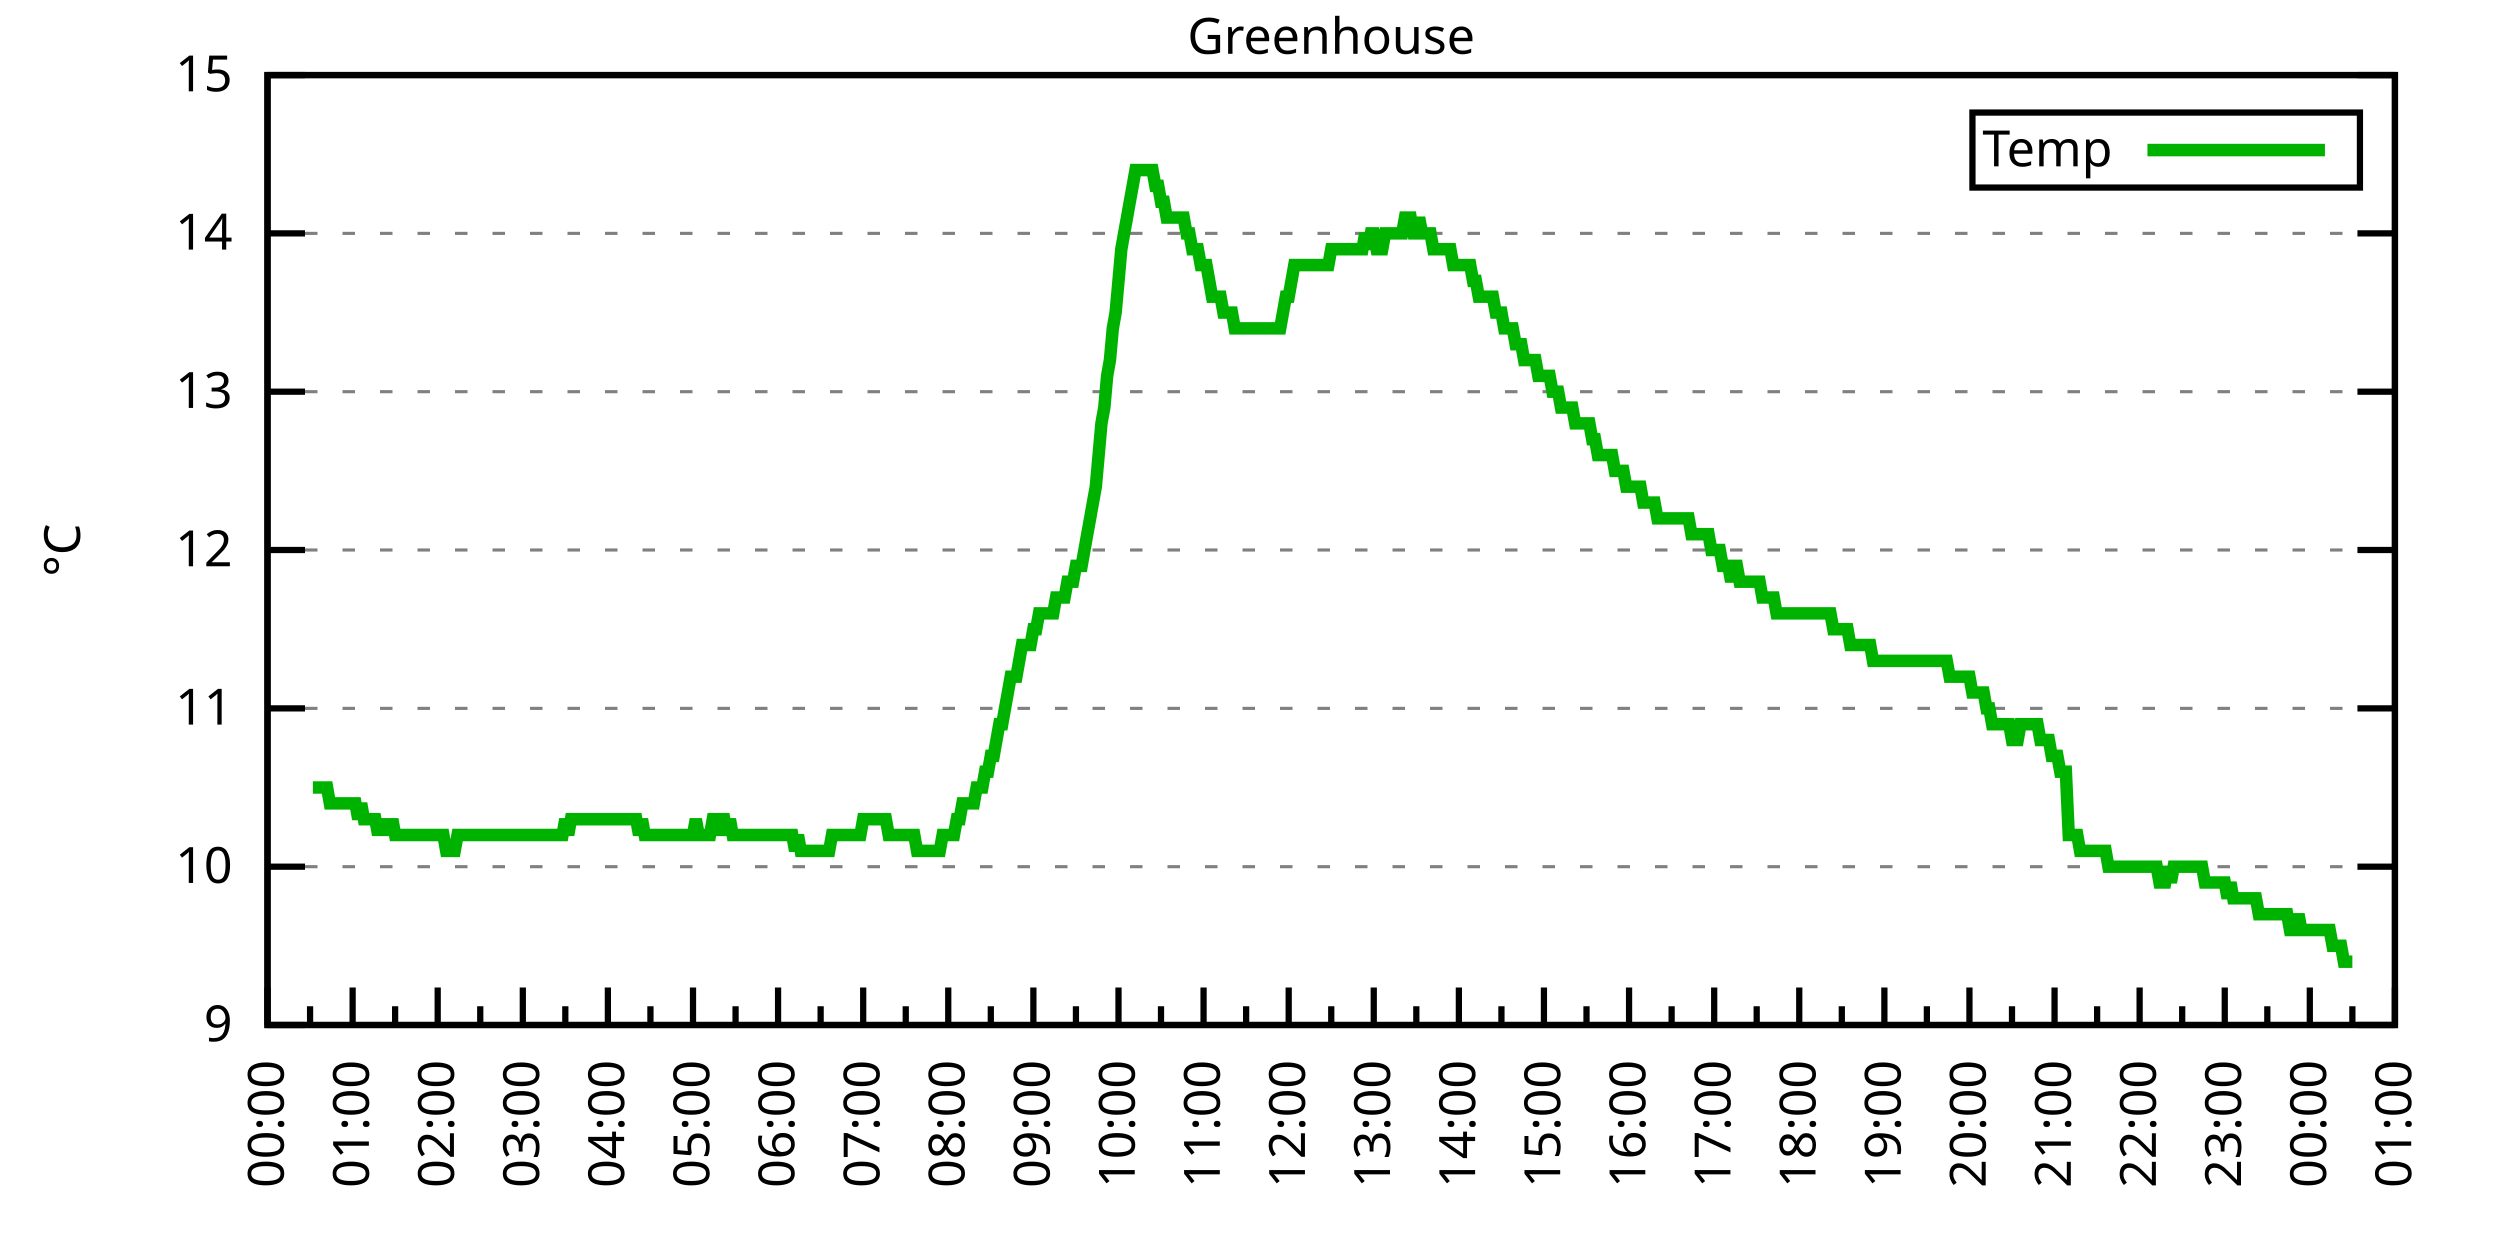
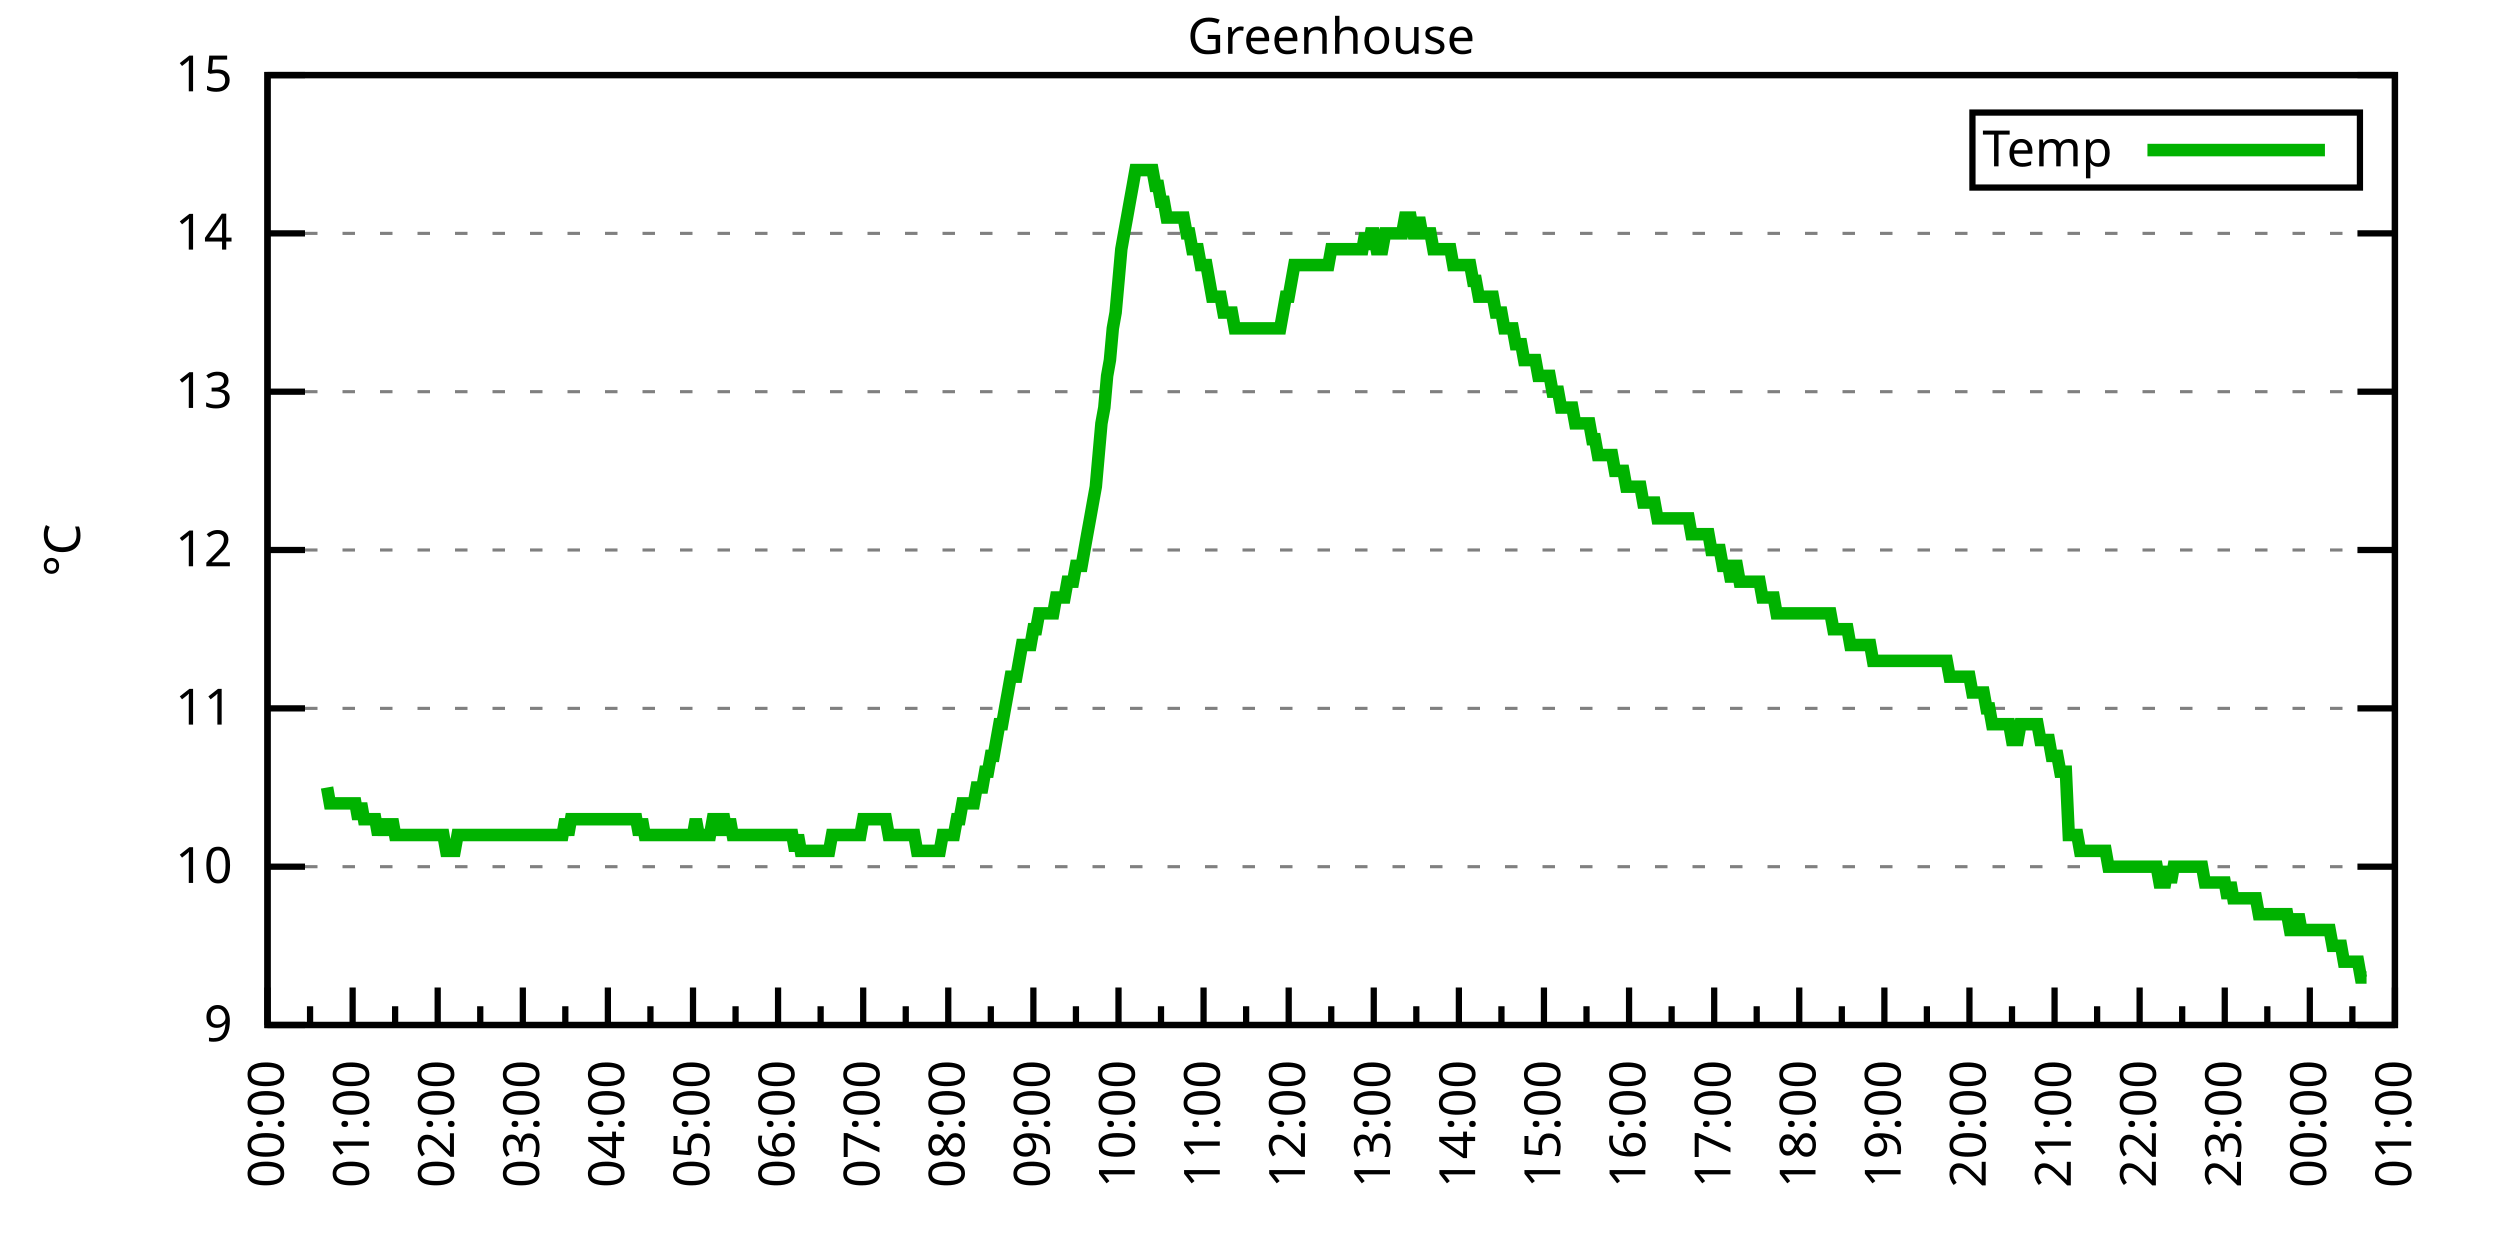
<svg xmlns="http://www.w3.org/2000/svg" xmlns:xlink="http://www.w3.org/1999/xlink" width="400" height="200" viewBox="0 0 400 200">
  <g id="gnuplot_canvas">
    <rect x="0" y="0" width="400" height="200" fill="none" />
    <defs>
      <circle id="gpDot" r="0.5" stroke-width="0.5" stroke="currentColor" />
      <path id="gpPt0" stroke-width="0.333" stroke="currentColor" d="M-1,0 h2 M0,-1 v2" />
      <path id="gpPt1" stroke-width="0.333" stroke="currentColor" d="M-1,-1 L1,1 M1,-1 L-1,1" />
      <path id="gpPt2" stroke-width="0.333" stroke="currentColor" d="M-1,0 L1,0 M0,-1 L0,1 M-1,-1 L1,1 M-1,1 L1,-1" />
      <rect id="gpPt3" stroke-width="0.333" stroke="currentColor" x="-1" y="-1" width="2" height="2" />
      <rect id="gpPt4" stroke-width="0.333" stroke="currentColor" fill="currentColor" x="-1" y="-1" width="2" height="2" />
      <circle id="gpPt5" stroke-width="0.333" stroke="currentColor" cx="0" cy="0" r="1" />
      <use xlink:href="#gpPt5" id="gpPt6" fill="currentColor" stroke="none" />
      <path id="gpPt7" stroke-width="0.333" stroke="currentColor" d="M0,-1.33 L-1.33,0.67 L1.33,0.67 z" />
      <use xlink:href="#gpPt7" id="gpPt8" fill="currentColor" stroke="none" />
      <use xlink:href="#gpPt7" id="gpPt9" stroke="currentColor" transform="rotate(180)" />
      <use xlink:href="#gpPt9" id="gpPt10" fill="currentColor" stroke="none" />
      <use xlink:href="#gpPt3" id="gpPt11" stroke="currentColor" transform="rotate(45)" />
      <use xlink:href="#gpPt11" id="gpPt12" fill="currentColor" stroke="none" />
      <path id="gpPt13" stroke-width="0.333" stroke="currentColor" d="M0,1.330 L1.265,0.411 L0.782,-1.067 L-0.782,-1.076 L-1.265,0.411 z" />
      <use xlink:href="#gpPt13" id="gpPt14" fill="currentColor" stroke="none" />
      <filter id="textbox" filterUnits="objectBoundingBox" x="0" y="0" height="1" width="1">
        <feFlood flood-color="white" flood-opacity="1" result="bgnd" />
        <feComposite in="SourceGraphic" in2="bgnd" operator="atop" />
      </filter>
      <filter id="greybox" filterUnits="objectBoundingBox" x="0" y="0" height="1" width="1">
        <feFlood flood-color="lightgrey" flood-opacity="1" result="grey" />
        <feComposite in="SourceGraphic" in2="grey" operator="atop" />
      </filter>
    </defs>
    <g fill="none" color="white" stroke="currentColor" stroke-width="1.00" stroke-linecap="butt" stroke-linejoin="miter">
</g>
    <g fill="none" color="black" stroke="currentColor" stroke-width="1.00" stroke-linecap="butt" stroke-linejoin="miter">
      <g stroke="none" shape-rendering="crispEdges">
        <polygon fill="rgb(255, 255, 255)" points="42.80,164.00 383.18,164.00 383.18,12.02 42.80,12.02 " />
      </g>
    </g>
    <g fill="none" color="black" stroke="currentColor" stroke-width="1.00" stroke-linecap="butt" stroke-linejoin="miter">
</g>
    <g fill="none" color="black" stroke="black" stroke-width="0.50" stroke-linecap="butt" stroke-linejoin="miter">
</g>
    <g fill="none" color="gray" stroke="currentColor" stroke-width="0.50" stroke-linecap="butt" stroke-linejoin="miter">
      <path stroke="gray" stroke-dasharray="2,4" class="gridline" d="M42.80,164.00 L383.19,164.00  " />
    </g>
    <g fill="none" color="gray" stroke="gray" stroke-width="1.00" stroke-linecap="butt" stroke-linejoin="miter">
</g>
    <g fill="none" color="black" stroke="currentColor" stroke-width="1.00" stroke-linecap="butt" stroke-linejoin="miter">
      <path stroke="black" d="M42.80,164.00 L48.80,164.00 M383.19,164.00 L377.19,164.00  " />
      <g transform="translate(37.20,166.60)" stroke="none" fill="black" font-family="Sans" font-size="8.00" text-anchor="end">
        <text>
          <tspan font-family="Sans"> 9</tspan>
        </text>
      </g>
    </g>
    <g fill="none" color="black" stroke="currentColor" stroke-width="1.00" stroke-linecap="butt" stroke-linejoin="miter">
</g>
    <g fill="none" color="black" stroke="black" stroke-width="0.50" stroke-linecap="butt" stroke-linejoin="miter">
</g>
    <g fill="none" color="gray" stroke="currentColor" stroke-width="0.50" stroke-linecap="butt" stroke-linejoin="miter">
      <path stroke="gray" stroke-dasharray="2,4" class="gridline" d="M42.80,138.67 L383.19,138.67  " />
    </g>
    <g fill="none" color="gray" stroke="gray" stroke-width="1.00" stroke-linecap="butt" stroke-linejoin="miter">
</g>
    <g fill="none" color="black" stroke="currentColor" stroke-width="1.00" stroke-linecap="butt" stroke-linejoin="miter">
      <path stroke="black" d="M42.80,138.67 L48.80,138.67 M383.19,138.67 L377.19,138.67  " />
      <g transform="translate(37.20,141.27)" stroke="none" fill="black" font-family="Sans" font-size="8.00" text-anchor="end">
        <text>
          <tspan font-family="Sans"> 10</tspan>
        </text>
      </g>
    </g>
    <g fill="none" color="black" stroke="currentColor" stroke-width="1.00" stroke-linecap="butt" stroke-linejoin="miter">
</g>
    <g fill="none" color="black" stroke="black" stroke-width="0.50" stroke-linecap="butt" stroke-linejoin="miter">
</g>
    <g fill="none" color="gray" stroke="currentColor" stroke-width="0.50" stroke-linecap="butt" stroke-linejoin="miter">
      <path stroke="gray" stroke-dasharray="2,4" class="gridline" d="M42.80,113.34 L383.19,113.34  " />
    </g>
    <g fill="none" color="gray" stroke="gray" stroke-width="1.00" stroke-linecap="butt" stroke-linejoin="miter">
</g>
    <g fill="none" color="black" stroke="currentColor" stroke-width="1.00" stroke-linecap="butt" stroke-linejoin="miter">
      <path stroke="black" d="M42.80,113.34 L48.80,113.34 M383.19,113.34 L377.19,113.34  " />
      <g transform="translate(37.20,115.94)" stroke="none" fill="black" font-family="Sans" font-size="8.00" text-anchor="end">
        <text>
          <tspan font-family="Sans"> 11</tspan>
        </text>
      </g>
    </g>
    <g fill="none" color="black" stroke="currentColor" stroke-width="1.00" stroke-linecap="butt" stroke-linejoin="miter">
</g>
    <g fill="none" color="black" stroke="black" stroke-width="0.50" stroke-linecap="butt" stroke-linejoin="miter">
</g>
    <g fill="none" color="gray" stroke="currentColor" stroke-width="0.50" stroke-linecap="butt" stroke-linejoin="miter">
      <path stroke="gray" stroke-dasharray="2,4" class="gridline" d="M42.80,88.00 L383.19,88.00  " />
    </g>
    <g fill="none" color="gray" stroke="gray" stroke-width="1.00" stroke-linecap="butt" stroke-linejoin="miter">
</g>
    <g fill="none" color="black" stroke="currentColor" stroke-width="1.00" stroke-linecap="butt" stroke-linejoin="miter">
      <path stroke="black" d="M42.80,88.00 L48.80,88.00 M383.19,88.00 L377.19,88.00  " />
      <g transform="translate(37.20,90.60)" stroke="none" fill="black" font-family="Sans" font-size="8.00" text-anchor="end">
        <text>
          <tspan font-family="Sans"> 12</tspan>
        </text>
      </g>
    </g>
    <g fill="none" color="black" stroke="currentColor" stroke-width="1.00" stroke-linecap="butt" stroke-linejoin="miter">
</g>
    <g fill="none" color="black" stroke="black" stroke-width="0.50" stroke-linecap="butt" stroke-linejoin="miter">
</g>
    <g fill="none" color="gray" stroke="currentColor" stroke-width="0.50" stroke-linecap="butt" stroke-linejoin="miter">
      <path stroke="gray" stroke-dasharray="2,4" class="gridline" d="M42.80,62.67 L383.19,62.67  " />
    </g>
    <g fill="none" color="gray" stroke="gray" stroke-width="1.00" stroke-linecap="butt" stroke-linejoin="miter">
</g>
    <g fill="none" color="black" stroke="currentColor" stroke-width="1.00" stroke-linecap="butt" stroke-linejoin="miter">
      <path stroke="black" d="M42.80,62.67 L48.80,62.67 M383.19,62.67 L377.19,62.67  " />
      <g transform="translate(37.20,65.27)" stroke="none" fill="black" font-family="Sans" font-size="8.00" text-anchor="end">
        <text>
          <tspan font-family="Sans"> 13</tspan>
        </text>
      </g>
    </g>
    <g fill="none" color="black" stroke="currentColor" stroke-width="1.00" stroke-linecap="butt" stroke-linejoin="miter">
</g>
    <g fill="none" color="black" stroke="black" stroke-width="0.50" stroke-linecap="butt" stroke-linejoin="miter">
</g>
    <g fill="none" color="gray" stroke="currentColor" stroke-width="0.50" stroke-linecap="butt" stroke-linejoin="miter">
      <path stroke="gray" stroke-dasharray="2,4" class="gridline" d="M42.80,37.34 L383.19,37.34  " />
    </g>
    <g fill="none" color="gray" stroke="gray" stroke-width="1.00" stroke-linecap="butt" stroke-linejoin="miter">
</g>
    <g fill="none" color="black" stroke="currentColor" stroke-width="1.00" stroke-linecap="butt" stroke-linejoin="miter">
      <path stroke="black" d="M42.80,37.34 L48.80,37.34 M383.19,37.34 L377.19,37.34  " />
      <g transform="translate(37.20,39.94)" stroke="none" fill="black" font-family="Sans" font-size="8.00" text-anchor="end">
        <text>
          <tspan font-family="Sans"> 14</tspan>
        </text>
      </g>
    </g>
    <g fill="none" color="black" stroke="currentColor" stroke-width="1.00" stroke-linecap="butt" stroke-linejoin="miter">
</g>
    <g fill="none" color="black" stroke="black" stroke-width="0.50" stroke-linecap="butt" stroke-linejoin="miter">
</g>
    <g fill="none" color="gray" stroke="currentColor" stroke-width="0.50" stroke-linecap="butt" stroke-linejoin="miter">
      <path stroke="gray" stroke-dasharray="2,4" class="gridline" d="M42.80,12.01 L383.19,12.01  " />
    </g>
    <g fill="none" color="gray" stroke="gray" stroke-width="1.00" stroke-linecap="butt" stroke-linejoin="miter">
</g>
    <g fill="none" color="black" stroke="currentColor" stroke-width="1.00" stroke-linecap="butt" stroke-linejoin="miter">
      <path stroke="black" d="M42.80,12.01 L48.80,12.01 M383.19,12.01 L377.19,12.01  " />
      <g transform="translate(37.20,14.61)" stroke="none" fill="black" font-family="Sans" font-size="8.00" text-anchor="end">
        <text>
          <tspan font-family="Sans"> 15</tspan>
        </text>
      </g>
    </g>
    <g fill="none" color="black" stroke="currentColor" stroke-width="1.00" stroke-linecap="butt" stroke-linejoin="miter">
      <path stroke="black" d="M42.80,164.00 L42.80,158.00  " />
      <g transform="translate(45.40,169.60) rotate(270)" stroke="none" fill="black" font-family="Sans" font-size="8.00" text-anchor="end">
        <text>
          <tspan font-family="Sans">00:00</tspan>
        </text>
      </g>
    </g>
    <g fill="none" color="black" stroke="currentColor" stroke-width="1.00" stroke-linecap="butt" stroke-linejoin="miter">
      <path stroke="black" d="M49.61,164.00 L49.61,161.00 M56.42,164.00 L56.42,158.00  " />
      <g transform="translate(59.02,169.60) rotate(270)" stroke="none" fill="black" font-family="Sans" font-size="8.00" text-anchor="end">
        <text>
          <tspan font-family="Sans">01:00</tspan>
        </text>
      </g>
    </g>
    <g fill="none" color="black" stroke="currentColor" stroke-width="1.00" stroke-linecap="butt" stroke-linejoin="miter">
      <path stroke="black" d="M63.22,164.00 L63.22,161.00 M70.03,164.00 L70.03,158.00  " />
      <g transform="translate(72.63,169.60) rotate(270)" stroke="none" fill="black" font-family="Sans" font-size="8.00" text-anchor="end">
        <text>
          <tspan font-family="Sans">02:00</tspan>
        </text>
      </g>
    </g>
    <g fill="none" color="black" stroke="currentColor" stroke-width="1.00" stroke-linecap="butt" stroke-linejoin="miter">
      <path stroke="black" d="M76.84,164.00 L76.84,161.00 M83.65,164.00 L83.65,158.00  " />
      <g transform="translate(86.25,169.60) rotate(270)" stroke="none" fill="black" font-family="Sans" font-size="8.00" text-anchor="end">
        <text>
          <tspan font-family="Sans">03:00</tspan>
        </text>
      </g>
    </g>
    <g fill="none" color="black" stroke="currentColor" stroke-width="1.00" stroke-linecap="butt" stroke-linejoin="miter">
      <path stroke="black" d="M90.45,164.00 L90.45,161.00 M97.26,164.00 L97.26,158.00  " />
      <g transform="translate(99.86,169.60) rotate(270)" stroke="none" fill="black" font-family="Sans" font-size="8.00" text-anchor="end">
        <text>
          <tspan font-family="Sans">04:00</tspan>
        </text>
      </g>
    </g>
    <g fill="none" color="black" stroke="currentColor" stroke-width="1.00" stroke-linecap="butt" stroke-linejoin="miter">
      <path stroke="black" d="M104.07,164.00 L104.07,161.00 M110.88,164.00 L110.88,158.00  " />
      <g transform="translate(113.48,169.60) rotate(270)" stroke="none" fill="black" font-family="Sans" font-size="8.00" text-anchor="end">
        <text>
          <tspan font-family="Sans">05:00</tspan>
        </text>
      </g>
    </g>
    <g fill="none" color="black" stroke="currentColor" stroke-width="1.00" stroke-linecap="butt" stroke-linejoin="miter">
      <path stroke="black" d="M117.69,164.00 L117.69,161.00 M124.49,164.00 L124.49,158.00  " />
      <g transform="translate(127.09,169.60) rotate(270)" stroke="none" fill="black" font-family="Sans" font-size="8.00" text-anchor="end">
        <text>
          <tspan font-family="Sans">06:00</tspan>
        </text>
      </g>
    </g>
    <g fill="none" color="black" stroke="currentColor" stroke-width="1.00" stroke-linecap="butt" stroke-linejoin="miter">
      <path stroke="black" d="M131.30,164.00 L131.30,161.00 M138.11,164.00 L138.11,158.00  " />
      <g transform="translate(140.71,169.60) rotate(270)" stroke="none" fill="black" font-family="Sans" font-size="8.00" text-anchor="end">
        <text>
          <tspan font-family="Sans">07:00</tspan>
        </text>
      </g>
    </g>
    <g fill="none" color="black" stroke="currentColor" stroke-width="1.00" stroke-linecap="butt" stroke-linejoin="miter">
      <path stroke="black" d="M144.92,164.00 L144.92,161.00 M151.72,164.00 L151.72,158.00  " />
      <g transform="translate(154.32,169.60) rotate(270)" stroke="none" fill="black" font-family="Sans" font-size="8.00" text-anchor="end">
        <text>
          <tspan font-family="Sans">08:00</tspan>
        </text>
      </g>
    </g>
    <g fill="none" color="black" stroke="currentColor" stroke-width="1.00" stroke-linecap="butt" stroke-linejoin="miter">
      <path stroke="black" d="M158.53,164.00 L158.53,161.00 M165.34,164.00 L165.34,158.00  " />
      <g transform="translate(167.94,169.60) rotate(270)" stroke="none" fill="black" font-family="Sans" font-size="8.00" text-anchor="end">
        <text>
          <tspan font-family="Sans">09:00</tspan>
        </text>
      </g>
    </g>
    <g fill="none" color="black" stroke="currentColor" stroke-width="1.00" stroke-linecap="butt" stroke-linejoin="miter">
      <path stroke="black" d="M172.15,164.00 L172.15,161.00 M178.96,164.00 L178.96,158.00  " />
      <g transform="translate(181.56,169.60) rotate(270)" stroke="none" fill="black" font-family="Sans" font-size="8.00" text-anchor="end">
        <text>
          <tspan font-family="Sans">10:00</tspan>
        </text>
      </g>
    </g>
    <g fill="none" color="black" stroke="currentColor" stroke-width="1.00" stroke-linecap="butt" stroke-linejoin="miter">
      <path stroke="black" d="M185.76,164.00 L185.76,161.00 M192.57,164.00 L192.57,158.00  " />
      <g transform="translate(195.17,169.60) rotate(270)" stroke="none" fill="black" font-family="Sans" font-size="8.00" text-anchor="end">
        <text>
          <tspan font-family="Sans">11:00</tspan>
        </text>
      </g>
    </g>
    <g fill="none" color="black" stroke="currentColor" stroke-width="1.00" stroke-linecap="butt" stroke-linejoin="miter">
      <path stroke="black" d="M199.38,164.00 L199.38,161.00 M206.19,164.00 L206.19,158.00  " />
      <g transform="translate(208.79,169.60) rotate(270)" stroke="none" fill="black" font-family="Sans" font-size="8.00" text-anchor="end">
        <text>
          <tspan font-family="Sans">12:00</tspan>
        </text>
      </g>
    </g>
    <g fill="none" color="black" stroke="currentColor" stroke-width="1.00" stroke-linecap="butt" stroke-linejoin="miter">
      <path stroke="black" d="M213.00,164.00 L213.00,161.00 M219.80,164.00 L219.80,158.00  " />
      <g transform="translate(222.40,169.60) rotate(270)" stroke="none" fill="black" font-family="Sans" font-size="8.00" text-anchor="end">
        <text>
          <tspan font-family="Sans">13:00</tspan>
        </text>
      </g>
    </g>
    <g fill="none" color="black" stroke="currentColor" stroke-width="1.00" stroke-linecap="butt" stroke-linejoin="miter">
      <path stroke="black" d="M226.61,164.00 L226.61,161.00 M233.42,164.00 L233.42,158.00  " />
      <g transform="translate(236.02,169.60) rotate(270)" stroke="none" fill="black" font-family="Sans" font-size="8.00" text-anchor="end">
        <text>
          <tspan font-family="Sans">14:00</tspan>
        </text>
      </g>
    </g>
    <g fill="none" color="black" stroke="currentColor" stroke-width="1.00" stroke-linecap="butt" stroke-linejoin="miter">
      <path stroke="black" d="M240.23,164.00 L240.23,161.00 M247.03,164.00 L247.03,158.00  " />
      <g transform="translate(249.63,169.60) rotate(270)" stroke="none" fill="black" font-family="Sans" font-size="8.00" text-anchor="end">
        <text>
          <tspan font-family="Sans">15:00</tspan>
        </text>
      </g>
    </g>
    <g fill="none" color="black" stroke="currentColor" stroke-width="1.00" stroke-linecap="butt" stroke-linejoin="miter">
      <path stroke="black" d="M253.84,164.00 L253.84,161.00 M260.65,164.00 L260.65,158.00  " />
      <g transform="translate(263.25,169.60) rotate(270)" stroke="none" fill="black" font-family="Sans" font-size="8.00" text-anchor="end">
        <text>
          <tspan font-family="Sans">16:00</tspan>
        </text>
      </g>
    </g>
    <g fill="none" color="black" stroke="currentColor" stroke-width="1.00" stroke-linecap="butt" stroke-linejoin="miter">
      <path stroke="black" d="M267.46,164.00 L267.46,161.00 M274.27,164.00 L274.27,158.00  " />
      <g transform="translate(276.87,169.60) rotate(270)" stroke="none" fill="black" font-family="Sans" font-size="8.00" text-anchor="end">
        <text>
          <tspan font-family="Sans">17:00</tspan>
        </text>
      </g>
    </g>
    <g fill="none" color="black" stroke="currentColor" stroke-width="1.00" stroke-linecap="butt" stroke-linejoin="miter">
      <path stroke="black" d="M281.07,164.00 L281.07,161.00 M287.88,164.00 L287.88,158.00  " />
      <g transform="translate(290.48,169.60) rotate(270)" stroke="none" fill="black" font-family="Sans" font-size="8.00" text-anchor="end">
        <text>
          <tspan font-family="Sans">18:00</tspan>
        </text>
      </g>
    </g>
    <g fill="none" color="black" stroke="currentColor" stroke-width="1.00" stroke-linecap="butt" stroke-linejoin="miter">
      <path stroke="black" d="M294.69,164.00 L294.69,161.00 M301.50,164.00 L301.50,158.00  " />
      <g transform="translate(304.10,169.60) rotate(270)" stroke="none" fill="black" font-family="Sans" font-size="8.00" text-anchor="end">
        <text>
          <tspan font-family="Sans">19:00</tspan>
        </text>
      </g>
    </g>
    <g fill="none" color="black" stroke="currentColor" stroke-width="1.00" stroke-linecap="butt" stroke-linejoin="miter">
      <path stroke="black" d="M308.30,164.00 L308.30,161.00 M315.11,164.00 L315.11,158.00  " />
      <g transform="translate(317.71,169.60) rotate(270)" stroke="none" fill="black" font-family="Sans" font-size="8.00" text-anchor="end">
        <text>
          <tspan font-family="Sans">20:00</tspan>
        </text>
      </g>
    </g>
    <g fill="none" color="black" stroke="currentColor" stroke-width="1.00" stroke-linecap="butt" stroke-linejoin="miter">
      <path stroke="black" d="M321.92,164.00 L321.92,161.00 M328.73,164.00 L328.73,158.00  " />
      <g transform="translate(331.33,169.60) rotate(270)" stroke="none" fill="black" font-family="Sans" font-size="8.00" text-anchor="end">
        <text>
          <tspan font-family="Sans">21:00</tspan>
        </text>
      </g>
    </g>
    <g fill="none" color="black" stroke="currentColor" stroke-width="1.00" stroke-linecap="butt" stroke-linejoin="miter">
      <path stroke="black" d="M335.54,164.00 L335.54,161.00 M342.34,164.00 L342.34,158.00  " />
      <g transform="translate(344.94,169.60) rotate(270)" stroke="none" fill="black" font-family="Sans" font-size="8.00" text-anchor="end">
        <text>
          <tspan font-family="Sans">22:00</tspan>
        </text>
      </g>
    </g>
    <g fill="none" color="black" stroke="currentColor" stroke-width="1.00" stroke-linecap="butt" stroke-linejoin="miter">
      <path stroke="black" d="M349.15,164.00 L349.15,161.00 M355.96,164.00 L355.96,158.00  " />
      <g transform="translate(358.56,169.60) rotate(270)" stroke="none" fill="black" font-family="Sans" font-size="8.00" text-anchor="end">
        <text>
          <tspan font-family="Sans">23:00</tspan>
        </text>
      </g>
    </g>
    <g fill="none" color="black" stroke="currentColor" stroke-width="1.00" stroke-linecap="butt" stroke-linejoin="miter">
      <path stroke="black" d="M362.77,164.00 L362.77,161.00 M369.57,164.00 L369.57,158.00  " />
      <g transform="translate(372.17,169.60) rotate(270)" stroke="none" fill="black" font-family="Sans" font-size="8.00" text-anchor="end">
        <text>
          <tspan font-family="Sans">00:00</tspan>
        </text>
      </g>
    </g>
    <g fill="none" color="black" stroke="currentColor" stroke-width="1.00" stroke-linecap="butt" stroke-linejoin="miter">
      <path stroke="black" d="M376.38,164.00 L376.38,161.00 M383.19,164.00 L383.19,158.00  " />
      <g transform="translate(385.79,169.60) rotate(270)" stroke="none" fill="black" font-family="Sans" font-size="8.00" text-anchor="end">
        <text>
          <tspan font-family="Sans">01:00</tspan>
        </text>
      </g>
    </g>
    <g fill="none" color="black" stroke="currentColor" stroke-width="1.00" stroke-linecap="butt" stroke-linejoin="miter">
</g>
    <g fill="none" color="black" stroke="currentColor" stroke-width="1.00" stroke-linecap="butt" stroke-linejoin="miter">
      <path stroke="black" d="M42.80,12.01 L42.80,164.00 L383.19,164.00 L383.19,12.01 L42.80,12.01 Z  " />
    </g>
    <g fill="none" color="black" stroke="currentColor" stroke-width="1.00" stroke-linecap="butt" stroke-linejoin="miter">
      <g transform="translate(12.80,88.01) rotate(270)" stroke="none" fill="black" font-family="Sans" font-size="8.00" text-anchor="middle">
        <text>
          <tspan font-family="Sans">°C</tspan>
        </text>
      </g>
    </g>
    <g fill="none" color="black" stroke="currentColor" stroke-width="1.00" stroke-linecap="butt" stroke-linejoin="miter">
</g>
    <g fill="none" color="black" stroke="currentColor" stroke-width="1.00" stroke-linecap="butt" stroke-linejoin="miter">
      <path stroke="black" d="M315.59,30.01 L315.59,18.01 L377.59,18.01 L377.59,30.01 L315.59,30.01 Z  " />
    </g>
    <g id="Greenhouse_plot_1">
      <g fill="none" color="white" stroke="black" stroke-width="2.00" stroke-linecap="butt" stroke-linejoin="miter">
</g>
      <g fill="none" color="black" stroke="currentColor" stroke-width="2.00" stroke-linecap="butt" stroke-linejoin="miter">
        <g transform="translate(337.99,26.61)" stroke="none" fill="black" font-family="Sans" font-size="8.00" text-anchor="end">
          <text>
            <tspan font-family="Sans">Temp</tspan>
          </text>
        </g>
      </g>
      <g fill="none" color="black" stroke="currentColor" stroke-width="2.00" stroke-linecap="butt" stroke-linejoin="miter">
-         <path stroke="rgb(  0, 178,   0)" d="M343.59,24.01 L371.99,24.01 M50.06,126.00 L50.52,126.00 L50.97,126.00 L51.42,126.00 L51.88,126.00 L52.33,126.00   L52.78,128.54 L53.24,128.54 L53.69,128.54 L54.15,128.54 L54.60,128.54 L55.05,128.54 L55.51,128.54 L55.96,128.54   L56.42,128.54 L56.87,128.54 L57.32,131.07 L57.78,128.54 L58.23,131.07 L58.68,131.07 L59.14,131.07 L59.59,131.07   L60.05,131.07 L60.50,133.60 L60.95,131.07 L61.41,133.60 L61.86,131.07 L62.32,133.60 L62.77,131.07 L63.22,133.60   L63.68,133.60 L64.13,133.60 L64.58,133.60 L65.04,133.60 L65.49,133.60 L65.95,133.60 L66.40,133.60 L66.85,133.60   L67.31,133.60 L67.76,133.60 L68.22,133.60 L68.67,133.60 L69.12,133.60 L69.58,133.60 L70.03,133.60 L70.49,133.60   L70.94,133.60 L71.39,136.14 L71.85,136.14 L72.30,136.14 L72.75,136.14 L73.21,133.60 L73.66,133.60 L74.12,133.60   L74.57,133.60 L75.02,133.60 L75.48,133.60 L75.93,133.60 L76.39,133.60 L76.84,133.60 L77.29,133.60 L77.75,133.60   L78.20,133.60 L78.65,133.60 L79.11,133.60 L79.56,133.60 L80.02,133.60 L80.47,133.60 L80.92,133.60 L81.38,133.60   L81.83,133.60 L82.29,133.60 L82.74,133.60 L83.19,133.60 L83.65,133.60 L84.10,133.60 L84.55,133.60 L85.01,133.60   L85.46,133.60 L85.92,133.60 L86.37,133.60 L86.82,133.60 L87.28,133.60 L87.73,133.60 L88.19,133.60 L88.64,133.60   L89.09,133.60 L89.55,133.60 L90.00,133.60 L90.45,131.07 L90.91,133.60 L91.36,131.07 L91.82,131.07 L92.27,131.07   L92.72,131.07 L93.18,131.07 L93.63,131.07 L94.09,131.07 L94.54,131.07 L94.99,131.07 L95.45,131.07 L95.90,131.07   L96.35,131.07 L96.81,131.07 L97.26,131.07 L97.72,131.07 L98.17,131.07 L98.62,131.07 L99.08,131.07 L99.53,131.07   L99.99,131.07 L100.44,131.07 L100.89,131.07 L101.35,131.07 L101.80,131.07 L102.25,133.60 L102.71,131.07 L103.16,133.60   L103.62,133.60 L104.07,133.60 L104.52,133.60 L104.98,133.60 L105.43,133.60 L105.89,133.60 L106.34,133.60 L106.79,133.60   L107.25,133.60 L107.70,133.60 L108.15,133.60 L108.61,133.60 L109.06,133.60 L109.52,133.60 L109.97,133.60 L110.42,133.60   L110.88,133.60 L111.33,131.07 L111.79,133.60 L112.24,133.60 L112.69,133.60 L113.15,133.60 L113.60,133.60 L114.05,131.07   L114.51,131.07 L114.96,133.60 L115.42,131.07 L115.87,131.07 L116.32,133.60 L116.78,131.07 L117.23,133.60 L117.69,133.60   L118.14,133.60 L118.59,133.60 L119.05,133.60 L119.50,133.60 L119.96,133.60 L120.41,133.60 L120.86,133.60 L121.32,133.60   L121.77,133.60 L122.22,133.60 L122.68,133.60 L123.13,133.60 L123.59,133.60 L124.04,133.60 L124.49,133.60 L124.95,133.60   L125.40,133.60 L125.86,133.60 L126.31,133.60 L126.76,133.60 L127.22,136.14 L127.67,133.60 L128.12,136.14 L128.58,136.14   L129.03,136.14 L129.49,136.14 L129.94,136.14 L130.39,136.14 L130.85,136.14 L131.30,136.14 L131.76,136.14 L132.21,136.14   L132.66,136.14 L133.12,133.60 L133.57,133.60 L134.02,133.60 L134.48,133.60 L134.93,133.60 L135.39,133.60 L135.84,133.60   L136.29,133.60 L136.75,133.60 L137.20,133.60 L137.66,133.60 L138.11,131.07 L138.56,131.07 L139.02,131.07 L139.47,131.07   L139.92,131.07 L140.38,131.07 L140.83,131.07 L141.29,131.07 L141.74,131.07 L142.19,133.60 L142.65,133.60 L143.10,133.60   L143.56,133.60 L144.01,133.60 L144.46,133.60 L144.92,133.60 L145.37,133.60 L145.82,133.60 L146.28,133.60 L146.73,136.14   L147.19,136.14 L147.64,136.14 L148.09,136.14 L148.55,136.14 L149.00,136.14 L149.46,136.14 L149.91,136.14 L150.36,136.14   L150.82,133.60 L151.27,133.60 L151.72,133.60 L152.18,133.60 L152.63,133.60 L153.09,131.07 L153.54,131.07 L153.99,128.54   L154.45,128.54 L154.90,128.54 L155.36,128.54 L155.81,128.54 L156.26,126.00 L156.72,126.00 L157.17,126.00 L157.62,123.47   L158.08,123.47 L158.53,120.94 L158.99,120.94 L159.44,118.40 L159.89,115.87 L160.35,115.87 L160.80,113.34 L161.26,110.80   L161.71,108.27 L162.16,108.27 L162.62,108.27 L163.07,105.74 L163.52,103.20 L163.98,103.20 L164.43,103.20 L164.89,103.20   L165.34,100.67 L165.79,100.67 L166.25,98.14 L166.70,98.14 L167.16,98.14 L167.61,98.14 L168.06,98.14 L168.52,98.14   L168.97,95.60 L169.43,95.60 L169.88,95.60 L170.33,95.60 L170.79,93.07 L171.24,93.07 L171.69,93.07 L172.15,90.54   L172.60,90.54 L173.06,90.54 L173.51,88.00 L173.96,85.47 L174.42,82.94 L174.87,80.41 L175.33,77.87 L175.78,72.81   L176.23,67.74 L176.69,65.21 L177.14,60.14 L177.59,57.61 L178.05,52.54 L178.50,50.01 L178.96,44.94 L179.41,39.87   L179.86,37.34 L180.32,34.81 L180.77,32.28 L181.23,29.74 L181.68,27.21 L182.13,27.21 L182.59,27.21 L183.04,27.21   L183.49,27.21 L183.95,27.21 L184.40,27.21 L184.86,29.74 L185.31,29.74 L185.76,32.28 L186.22,32.28 L186.67,34.81   L187.13,34.81 L187.58,34.81 L188.03,34.81 L188.49,34.81 L188.94,34.81 L189.39,34.81 L189.85,37.34 L190.30,37.34   L190.76,39.87 L191.21,39.87 L191.66,39.87 L192.12,42.41 L192.57,42.41 L193.03,42.41 L193.48,44.94 L193.93,47.47   L194.39,47.47 L194.84,47.47 L195.29,47.47 L195.75,50.01 L196.20,50.01 L196.66,50.01 L197.11,50.01 L197.56,52.54   L198.02,52.54 L198.47,52.54 L198.93,52.54 L199.38,52.54 L199.83,52.54 L200.29,52.54 L200.74,52.54 L201.19,52.54   L201.65,52.54 L202.10,52.54 L202.56,52.54 L203.01,52.54 L203.46,52.54 L203.92,52.54 L204.37,52.54 L204.83,52.54   L205.28,50.01 L205.73,47.47 L206.19,47.47 L206.64,44.94 L207.09,42.41 L207.55,42.41 L208.00,42.41 L208.46,42.41   L208.91,42.41 L209.36,42.41 L209.82,42.41 L210.27,42.41 L210.73,42.41 L211.18,42.41 L211.63,42.41 L212.09,42.41   L212.54,42.41 L213.00,39.87 L213.45,39.87 L213.90,39.87 L214.36,39.87 L214.81,39.87 L215.26,39.87 L215.72,39.87   L216.17,39.87 L216.63,39.87 L217.08,39.87 L217.53,39.87 L217.99,39.87 L218.44,37.34 L218.90,39.87 L219.35,37.34   L219.80,37.34 L220.26,39.87 L220.71,39.87 L221.16,39.87 L221.62,37.34 L222.07,37.34 L222.53,37.34 L222.98,37.34   L223.43,37.34 L223.89,37.34 L224.34,37.34 L224.80,34.81 L225.25,34.81 L225.70,34.81 L226.16,37.34 L226.61,37.34   L227.06,34.81 L227.52,37.34 L227.97,37.34 L228.43,37.34 L228.88,37.34 L229.33,39.87 L229.79,39.87 L230.24,39.87   L230.70,39.87 L231.15,39.87 L231.60,39.87 L232.06,39.87 L232.51,42.41 L232.96,42.41 L233.42,42.41 L233.87,42.41   L234.33,42.41 L234.78,42.41 L235.23,42.41 L235.69,44.94 L236.14,44.94 L236.60,47.47 L237.05,47.47 L237.50,47.47   L237.96,47.47 L238.41,47.47 L238.86,47.47 L239.32,50.01 L239.77,50.01 L240.23,50.01 L240.68,52.54 L241.13,52.54   L241.59,52.54 L242.04,52.54 L242.50,55.07 L242.95,55.07 L243.40,55.07 L243.86,57.61 L244.31,57.61 L244.76,57.61   L245.22,57.61 L245.67,57.61 L246.13,60.14 L246.58,60.14 L247.03,60.14 L247.49,60.14 L247.94,60.14 L248.40,62.67   L248.85,62.67 L249.30,62.67 L249.76,65.21 L250.21,65.21 L250.66,65.21 L251.12,65.21 L251.57,65.21 L252.03,67.74   L252.48,67.74 L252.93,67.74 L253.39,67.74 L253.84,67.74 L254.30,67.74 L254.75,70.27 L255.20,70.27 L255.66,72.81   L256.11,72.81 L256.56,72.81 L257.02,72.81 L257.47,72.81 L257.93,72.81 L258.38,75.34 L258.83,75.34 L259.29,75.34   L259.74,75.34 L260.20,77.87 L260.65,77.87 L261.10,77.87 L261.56,77.87 L262.01,77.87 L262.47,77.87 L262.92,80.41   L263.37,80.41 L263.83,80.41 L264.28,80.41 L264.73,80.41 L265.19,82.94 L265.64,82.94 L266.10,82.94 L266.55,82.94   L267.00,82.94 L267.46,82.94 L267.91,82.94 L268.37,82.94 L268.82,82.94 L269.27,82.94 L269.73,82.94 L270.18,82.94   L270.63,85.47 L271.09,85.47 L271.54,85.47 L272.00,85.47 L272.45,85.47 L272.90,85.47 L273.36,85.47 L273.81,88.00   L274.27,88.00 L274.72,88.00 L275.17,88.00 L275.63,90.54 L276.08,90.54 L276.53,90.54 L276.99,93.07 L277.44,90.54   L277.90,90.54 L278.35,93.07 L278.80,93.07 L279.26,93.07 L279.71,93.07 L280.17,93.07 L280.62,93.07 L281.07,93.07   L281.53,93.07 L281.98,95.60 L282.43,95.60 L282.89,95.60 L283.34,95.60 L283.80,95.60 L284.25,98.14 L284.70,98.14   L285.16,98.14 L285.61,98.14 L286.07,98.14 L286.52,98.14 L286.97,98.14 L287.43,98.14 L287.88,98.14 L288.33,98.14   L288.79,98.14 L289.24,98.14 L289.70,98.14 L290.15,98.14 L290.60,98.14 L291.06,98.14 L291.51,98.14 L291.97,98.14   L292.42,98.14 L292.87,98.14 L293.33,100.67 L293.78,100.67 L294.23,100.67 L294.69,100.67 L295.14,100.67 L295.60,100.67   L296.05,103.20 L296.50,103.20 L296.96,103.20 L297.41,103.20 L297.87,103.20 L298.32,103.20 L298.77,103.20 L299.23,103.20   L299.68,105.74 L300.13,105.74 L300.59,105.74 L301.04,105.74 L301.50,105.74 L301.95,105.74 L302.40,105.74 L302.86,105.74   L303.31,105.74 L303.77,105.74 L304.22,105.74 L304.67,105.74 L305.13,105.74 L305.58,105.74 L306.03,105.74 L306.49,105.74   L306.94,105.74 L307.40,105.74 L307.85,105.74 L308.30,105.74 L308.76,105.74 L309.21,105.74 L309.67,105.74 L310.12,105.74   L310.57,105.74 L311.03,105.74 L311.48,105.74 L311.94,108.27 L312.39,108.27 L312.84,108.27 L313.30,108.27 L313.75,108.27   L314.20,108.27 L314.66,108.27 L315.11,108.27 L315.57,110.80 L316.02,110.80 L316.47,110.80 L316.93,110.80 L317.38,110.80   L317.84,113.34 L318.29,113.34 L318.74,115.87 L319.20,115.87 L319.65,115.87 L320.10,115.87 L320.56,115.87 L321.01,115.87   L321.47,115.87 L321.92,118.40 L322.37,118.40 L322.83,118.40 L323.28,115.87 L323.74,115.87 L324.19,115.87 L324.64,115.87   L325.10,115.87 L325.55,115.87 L326.00,115.87 L326.46,118.40 L326.91,118.40 L327.37,118.40 L327.82,118.40 L328.27,120.94   L328.73,120.94 L329.18,120.94 L329.64,123.47 L330.09,123.47 L330.54,123.47 L331.00,133.60 L331.45,133.60 L331.90,133.60   L332.36,133.60 L332.81,136.14 L333.27,136.14 L333.72,136.14 L334.17,136.14 L334.63,136.14 L335.08,136.14 L335.54,136.14   L335.99,136.14 L336.44,136.14 L336.90,136.14 L337.35,138.67 L337.80,138.67 L338.26,138.67 L338.71,138.67 L339.17,138.67   L339.62,138.67 L340.07,138.67 L340.53,138.67 L340.98,138.67 L341.44,138.67 L341.89,138.67 L342.34,138.67 L342.80,138.67   L343.25,138.67 L343.70,138.67 L344.16,138.67 L344.61,138.67 L345.07,138.67 L345.52,141.20 L345.97,141.20 L346.43,141.20   L346.88,138.67 L347.34,141.20 L347.79,138.67 L348.24,138.67 L348.70,138.67 L349.15,138.67 L349.60,138.67 L350.06,138.67   L350.51,138.67 L350.97,138.67 L351.42,138.67 L351.87,138.67 L352.33,138.67 L352.78,141.20 L353.24,141.20 L353.69,141.20   L354.14,141.20 L354.60,141.20 L355.05,141.20 L355.50,141.20 L355.96,141.20 L356.41,143.73 L356.87,141.20 L357.32,143.73   L357.77,143.73 L358.23,143.73 L358.68,143.73 L359.14,143.73 L359.59,143.73 L360.04,143.73 L360.50,143.73 L360.95,143.73   L361.41,146.27 L361.86,146.27 L362.31,146.27 L362.77,146.27 L363.22,146.27 L363.67,146.27 L364.13,146.27 L364.58,146.27   L365.04,146.27 L365.49,146.27 L365.94,146.27 L366.40,148.80 L366.85,148.80 L367.31,148.80 L367.76,146.27 L368.21,148.80   L368.67,148.80 L369.12,148.80 L369.57,148.80 L370.03,148.80 L370.48,148.80 L370.94,148.80 L371.39,148.80 L371.84,148.80   L372.30,148.80 L372.75,148.80 L373.21,151.33 L373.66,151.33 L374.11,151.33 L374.57,151.33 L375.02,153.87 L375.47,153.87   L375.93,153.87 L376.38,153.87  " />
+         <path stroke="rgb(  0, 178,   0)" d="M343.59,24.01 L371.99,24.01 M52.33,126.00 L52.78,128.54 L53.24,128.54 L53.69,128.54 L54.15,128.54 L54.60,128.54   L55.05,128.54 L55.51,128.54 L55.96,128.54 L56.42,128.54 L56.87,128.54 L57.32,131.07 L57.78,128.54 L58.23,131.07   L58.68,131.07 L59.14,131.07 L59.59,131.07 L60.05,131.07 L60.50,133.60 L60.95,131.07 L61.41,133.60 L61.86,131.07   L62.32,133.60 L62.77,131.07 L63.22,133.60 L63.68,133.60 L64.13,133.60 L64.58,133.60 L65.04,133.60 L65.49,133.60   L65.95,133.60 L66.40,133.60 L66.85,133.60 L67.31,133.60 L67.76,133.60 L68.22,133.60 L68.67,133.60 L69.12,133.60   L69.58,133.60 L70.03,133.60 L70.49,133.60 L70.94,133.60 L71.39,136.14 L71.85,136.14 L72.30,136.14 L72.75,136.14   L73.21,133.60 L73.66,133.60 L74.12,133.60 L74.57,133.60 L75.02,133.60 L75.48,133.60 L75.93,133.60 L76.39,133.60   L76.84,133.60 L77.29,133.60 L77.75,133.60 L78.20,133.60 L78.65,133.60 L79.11,133.60 L79.56,133.60 L80.02,133.60   L80.47,133.60 L80.92,133.60 L81.38,133.60 L81.83,133.60 L82.29,133.60 L82.74,133.60 L83.19,133.60 L83.65,133.60   L84.10,133.60 L84.55,133.60 L85.01,133.60 L85.46,133.60 L85.92,133.60 L86.37,133.60 L86.82,133.60 L87.28,133.60   L87.73,133.60 L88.19,133.60 L88.64,133.60 L89.09,133.60 L89.55,133.60 L90.00,133.60 L90.45,131.07 L90.91,133.60   L91.36,131.07 L91.82,131.07 L92.27,131.07 L92.72,131.07 L93.18,131.07 L93.63,131.07 L94.09,131.07 L94.54,131.07   L94.99,131.07 L95.45,131.07 L95.90,131.07 L96.35,131.07 L96.81,131.07 L97.26,131.07 L97.72,131.07 L98.17,131.07   L98.62,131.07 L99.08,131.07 L99.53,131.07 L99.99,131.07 L100.44,131.07 L100.89,131.07 L101.35,131.07 L101.80,131.07   L102.25,133.60 L102.71,131.07 L103.16,133.60 L103.62,133.60 L104.07,133.60 L104.52,133.60 L104.98,133.60 L105.43,133.60   L105.89,133.60 L106.34,133.60 L106.79,133.60 L107.25,133.60 L107.70,133.60 L108.15,133.60 L108.61,133.60 L109.06,133.60   L109.52,133.60 L109.97,133.60 L110.42,133.60 L110.88,133.60 L111.33,131.07 L111.79,133.60 L112.24,133.60 L112.69,133.60   L113.15,133.60 L113.60,133.60 L114.05,131.07 L114.51,131.07 L114.96,133.60 L115.42,131.07 L115.87,131.07 L116.32,133.60   L116.78,131.07 L117.23,133.60 L117.69,133.60 L118.14,133.60 L118.59,133.60 L119.05,133.60 L119.50,133.60 L119.96,133.60   L120.41,133.60 L120.86,133.60 L121.32,133.60 L121.77,133.60 L122.22,133.60 L122.68,133.60 L123.13,133.60 L123.59,133.60   L124.04,133.60 L124.49,133.60 L124.95,133.60 L125.40,133.60 L125.86,133.60 L126.31,133.60 L126.76,133.60 L127.22,136.14   L127.67,133.60 L128.12,136.14 L128.58,136.14 L129.03,136.14 L129.49,136.14 L129.94,136.14 L130.39,136.14 L130.85,136.14   L131.30,136.14 L131.76,136.14 L132.21,136.14 L132.66,136.14 L133.12,133.60 L133.57,133.60 L134.02,133.60 L134.48,133.60   L134.93,133.60 L135.39,133.60 L135.84,133.60 L136.29,133.60 L136.75,133.60 L137.20,133.60 L137.66,133.60 L138.11,131.07   L138.56,131.07 L139.02,131.07 L139.47,131.07 L139.92,131.07 L140.38,131.07 L140.83,131.07 L141.29,131.07 L141.74,131.07   L142.19,133.60 L142.65,133.60 L143.10,133.60 L143.56,133.60 L144.01,133.60 L144.46,133.60 L144.92,133.60 L145.37,133.60   L145.82,133.60 L146.28,133.60 L146.73,136.14 L147.19,136.14 L147.64,136.14 L148.09,136.14 L148.55,136.14 L149.00,136.14   L149.46,136.14 L149.91,136.14 L150.36,136.14 L150.82,133.60 L151.27,133.60 L151.72,133.60 L152.18,133.60 L152.63,133.60   L153.09,131.07 L153.54,131.07 L153.99,128.54 L154.45,128.54 L154.90,128.54 L155.36,128.54 L155.81,128.54 L156.26,126.00   L156.72,126.00 L157.17,126.00 L157.62,123.47 L158.08,123.47 L158.53,120.94 L158.99,120.94 L159.44,118.40 L159.89,115.87   L160.35,115.87 L160.80,113.34 L161.26,110.80 L161.71,108.27 L162.16,108.27 L162.62,108.27 L163.07,105.74 L163.52,103.20   L163.98,103.20 L164.43,103.20 L164.89,103.20 L165.34,100.67 L165.79,100.67 L166.25,98.14 L166.70,98.14 L167.16,98.14   L167.61,98.14 L168.06,98.14 L168.52,98.14 L168.97,95.60 L169.43,95.60 L169.88,95.60 L170.33,95.60 L170.79,93.07   L171.24,93.07 L171.69,93.07 L172.15,90.54 L172.60,90.54 L173.06,90.54 L173.51,88.00 L173.96,85.47 L174.42,82.94   L174.87,80.41 L175.33,77.87 L175.78,72.81 L176.23,67.74 L176.69,65.21 L177.14,60.14 L177.59,57.61 L178.05,52.54   L178.50,50.01 L178.96,44.94 L179.41,39.87 L179.86,37.34 L180.32,34.81 L180.77,32.28 L181.23,29.74 L181.68,27.21   L182.13,27.21 L182.59,27.21 L183.04,27.21 L183.49,27.21 L183.95,27.21 L184.40,27.21 L184.86,29.74 L185.31,29.74   L185.76,32.28 L186.22,32.28 L186.67,34.81 L187.13,34.81 L187.58,34.81 L188.03,34.81 L188.49,34.81 L188.94,34.81   L189.39,34.81 L189.85,37.34 L190.30,37.34 L190.76,39.87 L191.21,39.87 L191.66,39.87 L192.12,42.41 L192.57,42.41   L193.03,42.41 L193.48,44.94 L193.93,47.47 L194.39,47.47 L194.84,47.47 L195.29,47.47 L195.75,50.01 L196.20,50.01   L196.66,50.01 L197.11,50.01 L197.56,52.54 L198.02,52.54 L198.47,52.54 L198.93,52.54 L199.38,52.54 L199.83,52.54   L200.29,52.54 L200.74,52.54 L201.19,52.54 L201.65,52.54 L202.10,52.54 L202.56,52.54 L203.01,52.54 L203.46,52.54   L203.92,52.54 L204.37,52.54 L204.83,52.54 L205.28,50.01 L205.73,47.47 L206.19,47.47 L206.64,44.94 L207.09,42.41   L207.55,42.41 L208.00,42.41 L208.46,42.41 L208.91,42.41 L209.36,42.41 L209.82,42.41 L210.27,42.41 L210.73,42.41   L211.18,42.41 L211.63,42.41 L212.09,42.41 L212.54,42.41 L213.00,39.87 L213.45,39.87 L213.90,39.87 L214.36,39.87   L214.81,39.87 L215.26,39.87 L215.72,39.87 L216.17,39.87 L216.63,39.87 L217.08,39.87 L217.53,39.87 L217.99,39.87   L218.44,37.34 L218.90,39.87 L219.35,37.34 L219.80,37.34 L220.26,39.87 L220.71,39.87 L221.16,39.87 L221.62,37.34   L222.07,37.34 L222.53,37.34 L222.98,37.34 L223.43,37.34 L223.89,37.34 L224.34,37.34 L224.80,34.81 L225.25,34.81   L225.70,34.81 L226.16,37.34 L226.61,37.34 L227.06,34.81 L227.52,37.34 L227.97,37.34 L228.43,37.34 L228.88,37.34   L229.33,39.87 L229.79,39.87 L230.24,39.87 L230.70,39.87 L231.15,39.87 L231.60,39.87 L232.06,39.87 L232.51,42.41   L232.96,42.41 L233.42,42.41 L233.87,42.41 L234.33,42.41 L234.78,42.41 L235.23,42.41 L235.69,44.94 L236.14,44.94   L236.60,47.47 L237.05,47.47 L237.50,47.47 L237.96,47.47 L238.41,47.47 L238.86,47.47 L239.32,50.01 L239.77,50.01   L240.23,50.01 L240.68,52.54 L241.13,52.54 L241.59,52.54 L242.04,52.54 L242.50,55.07 L242.95,55.07 L243.40,55.07   L243.86,57.61 L244.31,57.61 L244.76,57.61 L245.22,57.61 L245.67,57.61 L246.13,60.14 L246.58,60.14 L247.03,60.14   L247.49,60.14 L247.94,60.14 L248.40,62.67 L248.85,62.67 L249.30,62.67 L249.76,65.21 L250.21,65.21 L250.66,65.21   L251.12,65.21 L251.57,65.21 L252.03,67.74 L252.48,67.74 L252.93,67.74 L253.39,67.74 L253.84,67.74 L254.30,67.74   L254.75,70.27 L255.20,70.27 L255.66,72.81 L256.11,72.81 L256.56,72.81 L257.02,72.81 L257.47,72.81 L257.93,72.81   L258.38,75.34 L258.83,75.34 L259.29,75.34 L259.74,75.34 L260.20,77.87 L260.65,77.87 L261.10,77.87 L261.56,77.87   L262.01,77.87 L262.47,77.87 L262.92,80.41 L263.37,80.41 L263.83,80.41 L264.28,80.41 L264.73,80.41 L265.19,82.94   L265.64,82.94 L266.10,82.94 L266.55,82.94 L267.00,82.94 L267.46,82.94 L267.91,82.94 L268.37,82.94 L268.82,82.94   L269.27,82.94 L269.73,82.94 L270.18,82.94 L270.63,85.47 L271.09,85.47 L271.54,85.47 L272.00,85.47 L272.45,85.47   L272.90,85.47 L273.36,85.47 L273.81,88.00 L274.27,88.00 L274.72,88.00 L275.17,88.00 L275.63,90.54 L276.08,90.54   L276.53,90.54 L276.99,93.07 L277.44,90.54 L277.90,90.54 L278.35,93.07 L278.80,93.07 L279.26,93.07 L279.71,93.07   L280.17,93.07 L280.62,93.07 L281.07,93.07 L281.53,93.07 L281.98,95.60 L282.43,95.60 L282.89,95.60 L283.34,95.60   L283.80,95.60 L284.25,98.14 L284.70,98.14 L285.16,98.14 L285.61,98.14 L286.07,98.14 L286.52,98.14 L286.97,98.14   L287.43,98.14 L287.88,98.14 L288.33,98.14 L288.79,98.14 L289.24,98.14 L289.70,98.14 L290.15,98.14 L290.60,98.14   L291.06,98.14 L291.51,98.14 L291.97,98.14 L292.42,98.14 L292.87,98.14 L293.33,100.67 L293.78,100.67 L294.23,100.67   L294.69,100.67 L295.14,100.67 L295.60,100.67 L296.05,103.20 L296.50,103.20 L296.96,103.20 L297.41,103.20 L297.87,103.20   L298.32,103.20 L298.77,103.20 L299.23,103.20 L299.68,105.74 L300.13,105.74 L300.59,105.74 L301.04,105.74 L301.50,105.74   L301.95,105.74 L302.40,105.74 L302.86,105.74 L303.31,105.74 L303.77,105.74 L304.22,105.74 L304.67,105.74 L305.13,105.74   L305.58,105.74 L306.03,105.74 L306.49,105.74 L306.94,105.74 L307.40,105.74 L307.85,105.74 L308.30,105.74 L308.76,105.74   L309.21,105.74 L309.67,105.74 L310.12,105.74 L310.57,105.74 L311.03,105.74 L311.48,105.74 L311.94,108.27 L312.39,108.27   L312.84,108.27 L313.30,108.27 L313.75,108.27 L314.20,108.27 L314.66,108.27 L315.11,108.27 L315.57,110.80 L316.02,110.80   L316.47,110.80 L316.93,110.80 L317.38,110.80 L317.84,113.34 L318.29,113.34 L318.74,115.87 L319.20,115.87 L319.65,115.87   L320.10,115.87 L320.56,115.87 L321.01,115.87 L321.47,115.87 L321.92,118.40 L322.37,118.40 L322.83,118.40 L323.28,115.87   L323.74,115.87 L324.19,115.87 L324.64,115.87 L325.10,115.87 L325.55,115.87 L326.00,115.87 L326.46,118.40 L326.91,118.40   L327.37,118.40 L327.82,118.40 L328.27,120.94 L328.73,120.94 L329.18,120.94 L329.64,123.47 L330.09,123.47 L330.54,123.47   L331.00,133.60 L331.45,133.60 L331.90,133.60 L332.36,133.60 L332.81,136.14 L333.27,136.14 L333.72,136.14 L334.17,136.14   L334.63,136.14 L335.08,136.14 L335.54,136.14 L335.99,136.14 L336.44,136.14 L336.90,136.14 L337.35,138.67 L337.80,138.67   L338.26,138.67 L338.71,138.67 L339.17,138.67 L339.62,138.67 L340.07,138.67 L340.53,138.67 L340.98,138.67 L341.44,138.67   L341.89,138.67 L342.34,138.67 L342.80,138.67 L343.25,138.67 L343.70,138.67 L344.16,138.67 L344.61,138.67 L345.07,138.67   L345.52,141.20 L345.97,141.20 L346.43,141.20 L346.88,138.67 L347.34,141.20 L347.79,138.67 L348.24,138.67 L348.70,138.67   L349.15,138.67 L349.60,138.67 L350.06,138.67 L350.51,138.67 L350.97,138.67 L351.42,138.67 L351.87,138.67 L352.33,138.67   L352.78,141.20 L353.24,141.20 L353.69,141.20 L354.14,141.20 L354.60,141.20 L355.05,141.20 L355.50,141.20 L355.96,141.20   L356.41,143.73 L356.87,141.20 L357.32,143.73 L357.77,143.73 L358.23,143.73 L358.68,143.73 L359.14,143.73 L359.59,143.73   L360.04,143.73 L360.50,143.73 L360.95,143.73 L361.41,146.27 L361.86,146.27 L362.31,146.27 L362.77,146.27 L363.22,146.27   L363.67,146.27 L364.13,146.27 L364.58,146.27 L365.04,146.27 L365.49,146.27 L365.94,146.27 L366.40,148.80 L366.85,148.80   L367.31,148.80 L367.76,146.27 L368.21,148.80 L368.67,148.80 L369.12,148.80 L369.57,148.80 L370.03,148.80 L370.48,148.80   L370.94,148.80 L371.39,148.80 L371.84,148.80 L372.30,148.80 L372.75,148.80 L373.21,151.33 L373.66,151.33 L374.11,151.33   L374.57,151.33 L375.02,153.87 L375.47,153.87 L375.93,153.87 L376.38,153.87 L376.84,153.87 L377.29,153.87 L377.74,156.40   L378.20,156.40 L378.65,156.40  " />
      </g>
    </g>
    <g fill="none" color="black" stroke="currentColor" stroke-width="2.00" stroke-linecap="butt" stroke-linejoin="miter">
</g>
    <g fill="none" color="black" stroke="black" stroke-width="1.00" stroke-linecap="butt" stroke-linejoin="miter">
</g>
    <g fill="none" color="black" stroke="currentColor" stroke-width="1.00" stroke-linecap="butt" stroke-linejoin="miter">
      <path stroke="black" d="M42.80,12.01 L42.80,164.00 L383.19,164.00 L383.19,12.01 L42.80,12.01 Z  " />
    </g>
    <g fill="none" color="black" stroke="currentColor" stroke-width="1.00" stroke-linecap="butt" stroke-linejoin="miter">
      <g transform="translate(212.99,8.61)" stroke="none" fill="black" font-family="Sans" font-size="8.00" text-anchor="middle">
        <text>
          <tspan font-family="Sans">Greenhouse</tspan>
        </text>
      </g>
    </g>
    <g fill="none" color="black" stroke="currentColor" stroke-width="1.00" stroke-linecap="butt" stroke-linejoin="miter">
</g>
  </g>
</svg>
